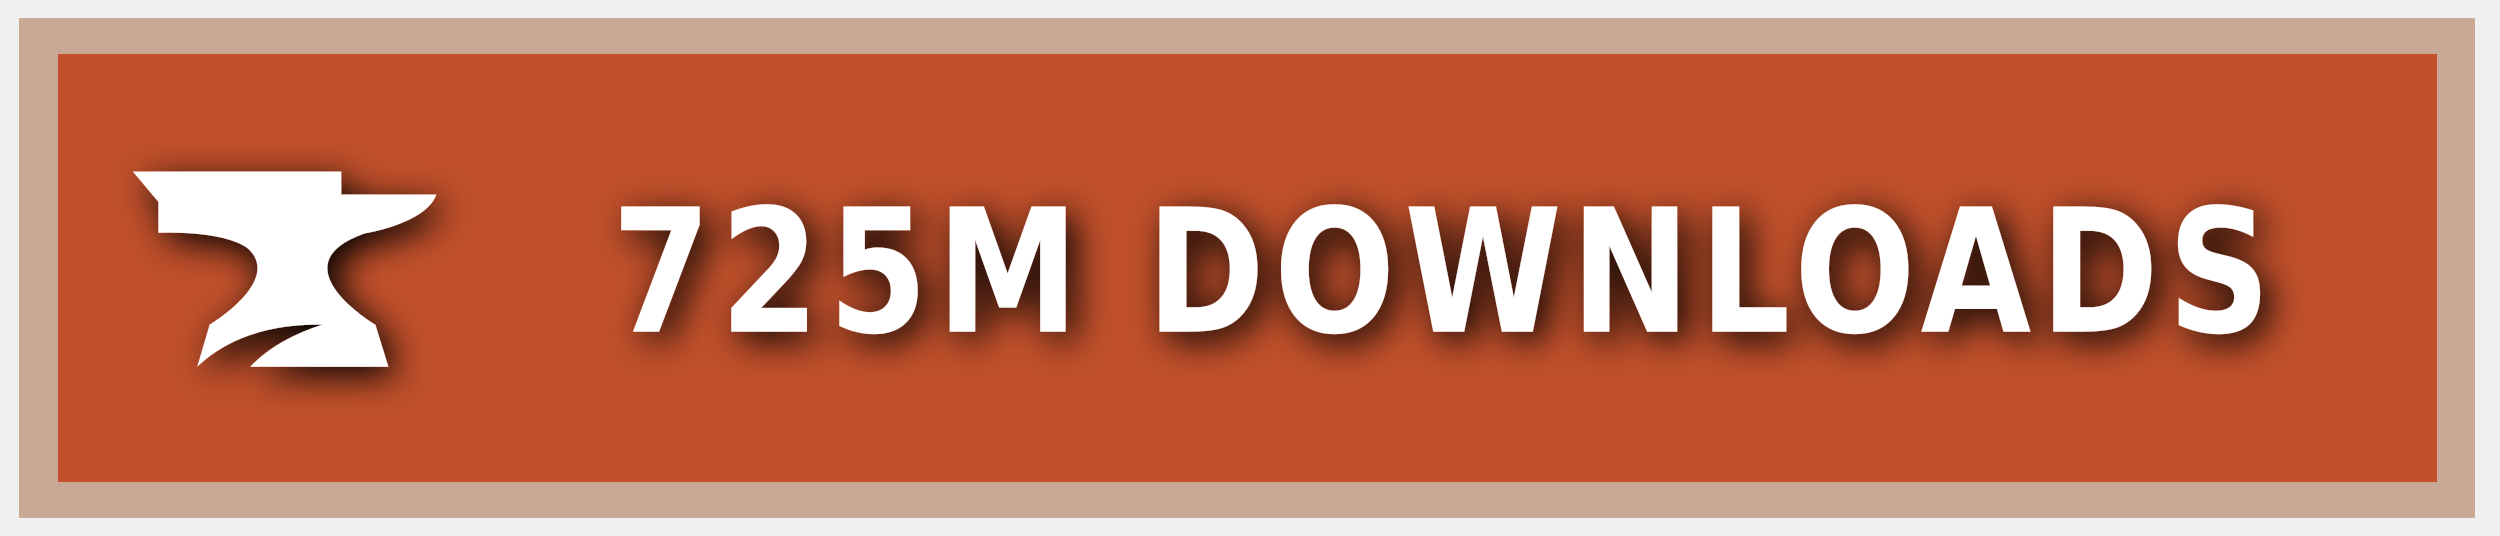
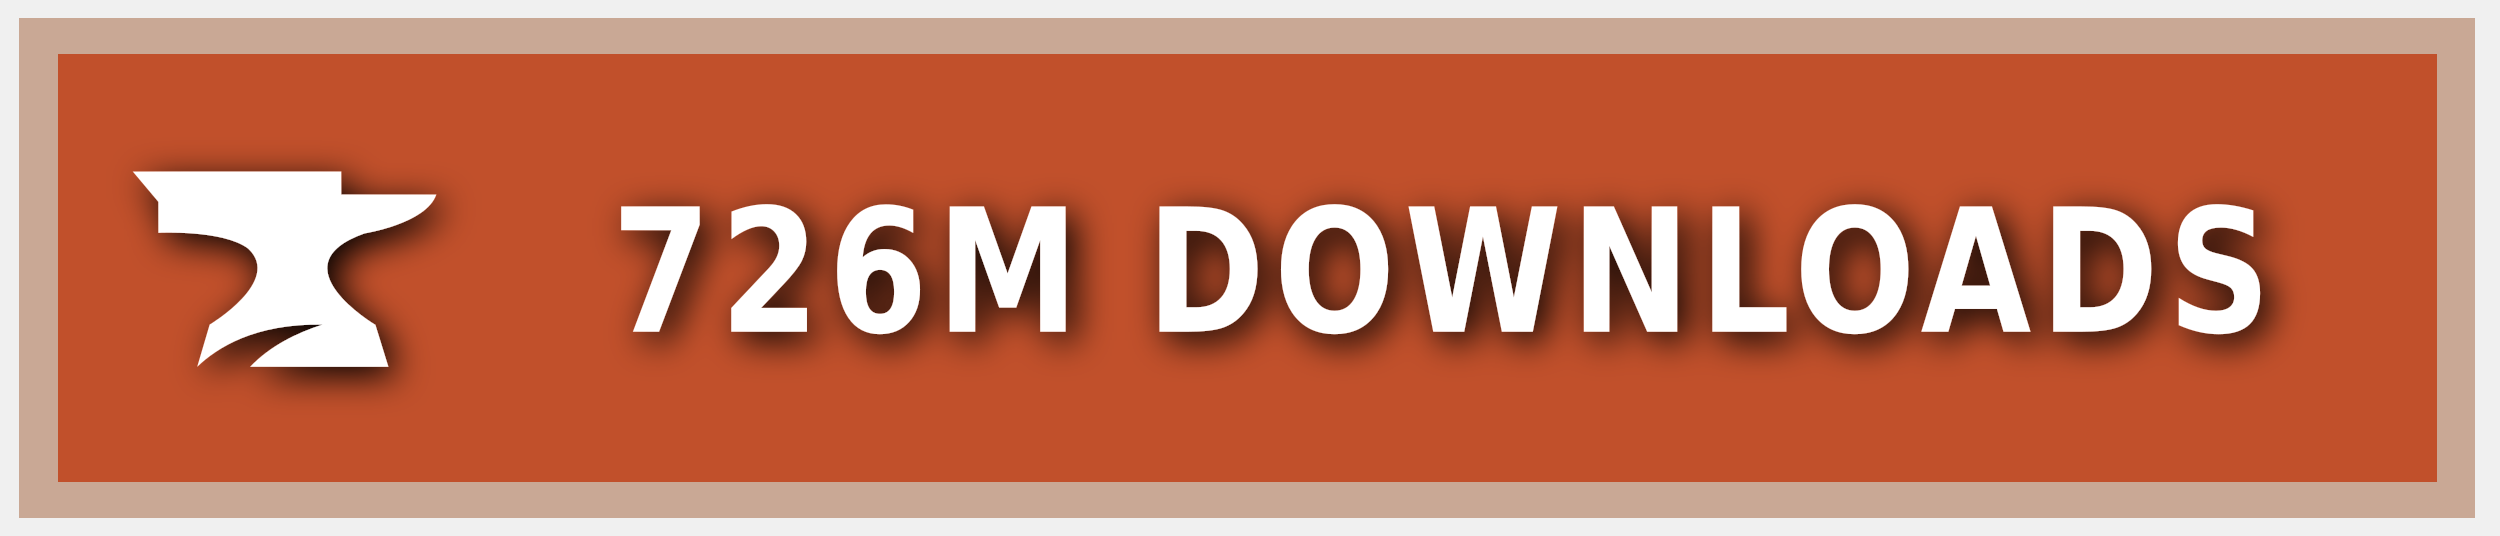
<svg xmlns="http://www.w3.org/2000/svg" xmlns:ns1="https://boxy-svg.com" width="140" height="30" role="img" aria-label="CURSEFORGE">
  <style> g:not(.noshadow) { filter: drop-shadow(0.5px 0.5px 1.0px black); } </style>
  <defs>
    <ns1:guide x="121.656" y="10.118" angle="90" />
    <ns1:guide x="127.198" y="17.628" angle="90" />
    <ns1:guide x="8.199" y="-3.08" angle="0" />
    <ns1:guide x="20.449" y="-4.101" angle="0" />
  </defs>
  <g class="noshadow" shape-rendering="crispEdges" style="" transform="matrix(1.074564, 0, 0, 1, 0, 0)">
    <rect x="1" y="1" width="128" height="28" style="fill: #F16436;" />
    <rect x="1" y="1" width="128" height="28" style="fill: rgba(0, 0, 0, 0.2);" />
    <rect x="2" y="2" width="126" height="26" style="fill: none; stroke-width:2px; stroke: rgba(211, 255, 255, 0.5);" />
  </g>
  <g style="" transform="matrix(1, 0, 0, 1, 1, 1)">
    <path class="st1" d="M 19.416 12.071 C 19.416 12.071 22.882 11.52 23.433 9.895 L 18.11 9.895 L 18.11 8.604 L 6.433 8.604 L 7.868 10.301 L 7.868 12.041 C 7.868 12.041 11.495 11.853 12.903 12.927 C 14.832 14.74 10.741 17.177 10.741 17.177 L 10.044 19.541 C 11.147 18.482 13.236 17.119 17.065 17.177 C 15.615 17.641 14.135 18.366 13.005 19.541 L 20.75 19.541 L 20.024 17.191 C 20.01 17.191 14.396 13.841 19.416 12.071 Z" style="fill: rgb(255, 255, 255);" />
  </g>
  <g fill="#fff" text-anchor="middle" font-family="Verdana,Geneva,DejaVu Sans,sans-serif" text-rendering="geometricPrecision" font-size="100" transform="matrix(1, 0, 0, 1, 13, 0)">
-     <text style="font-size: 80px; font-weight: 700; white-space: pre;" transform="matrix(0.1, 0, 0, 0.120296, 0, -3.678133)" x="677" y="185" letter-spacing="5">725M DOWNLOADS</text>
+     <text style="font-size: 80px; font-weight: 700; white-space: pre;" transform="matrix(0.1, 0, 0, 0.120296, 0, -3.678133)" x="677" y="185" letter-spacing="5">726M DOWNLOADS</text>
  </g>
</svg>
